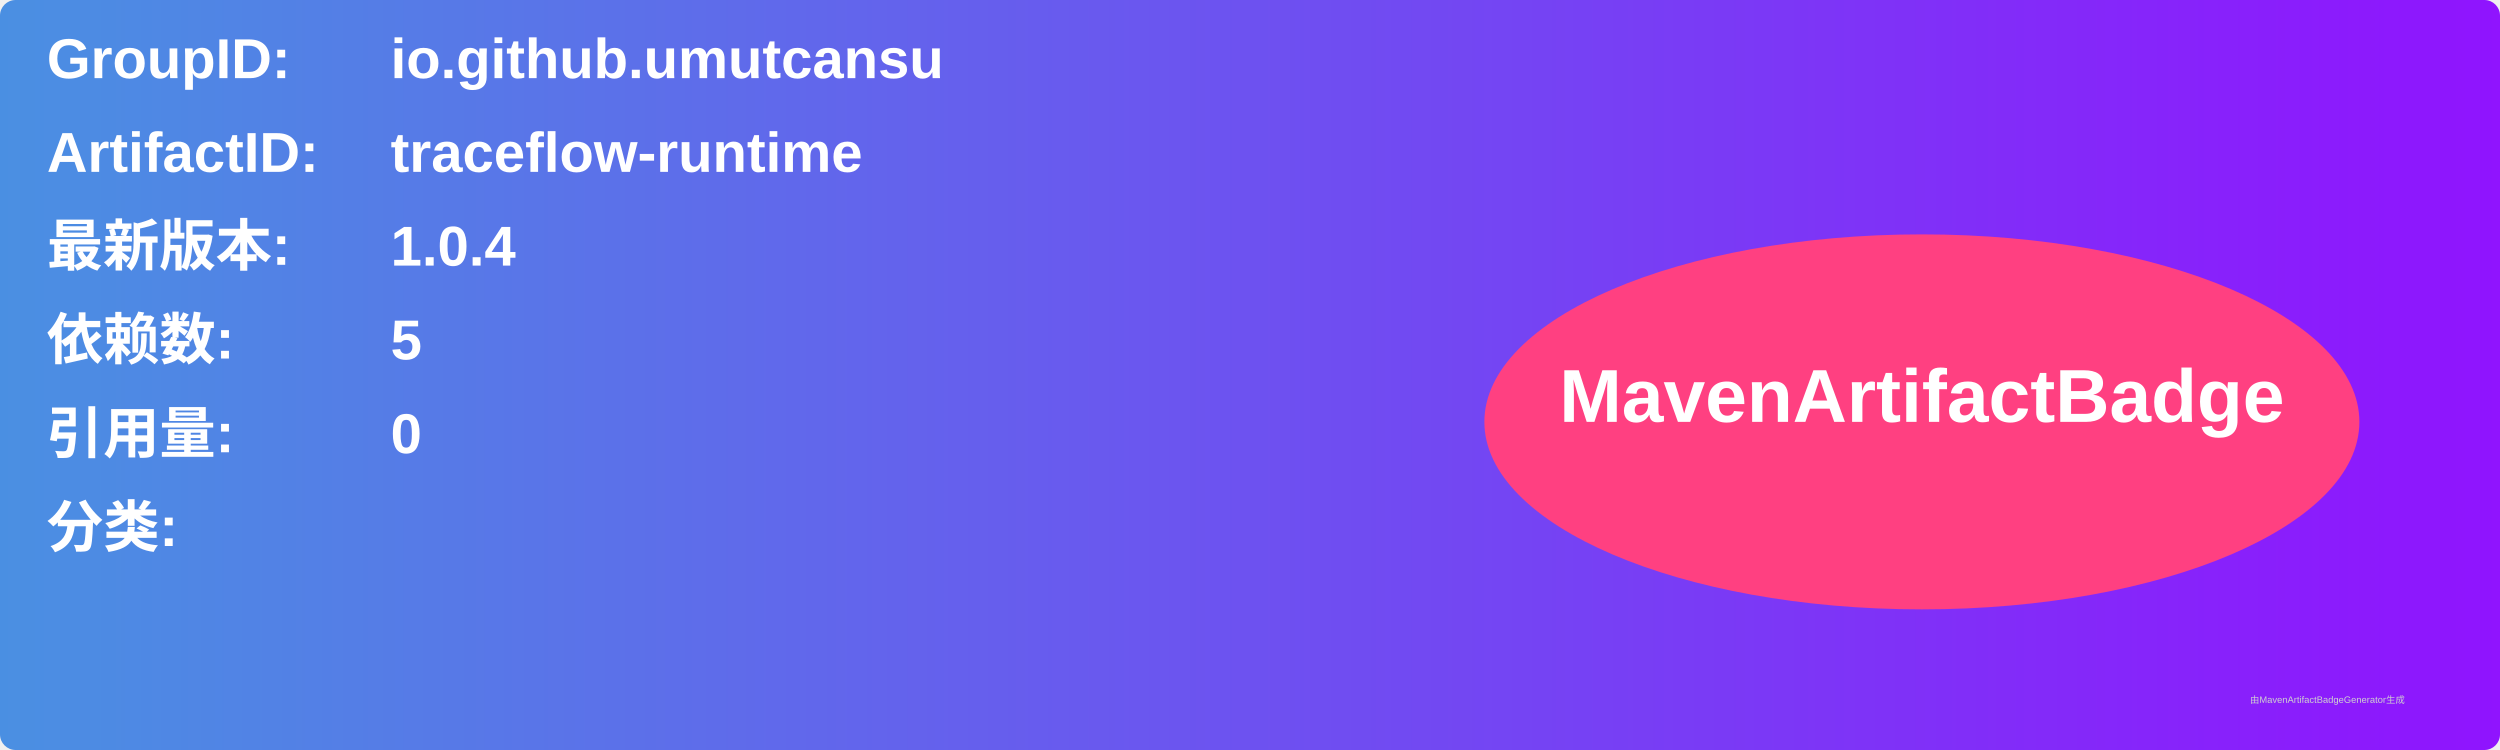
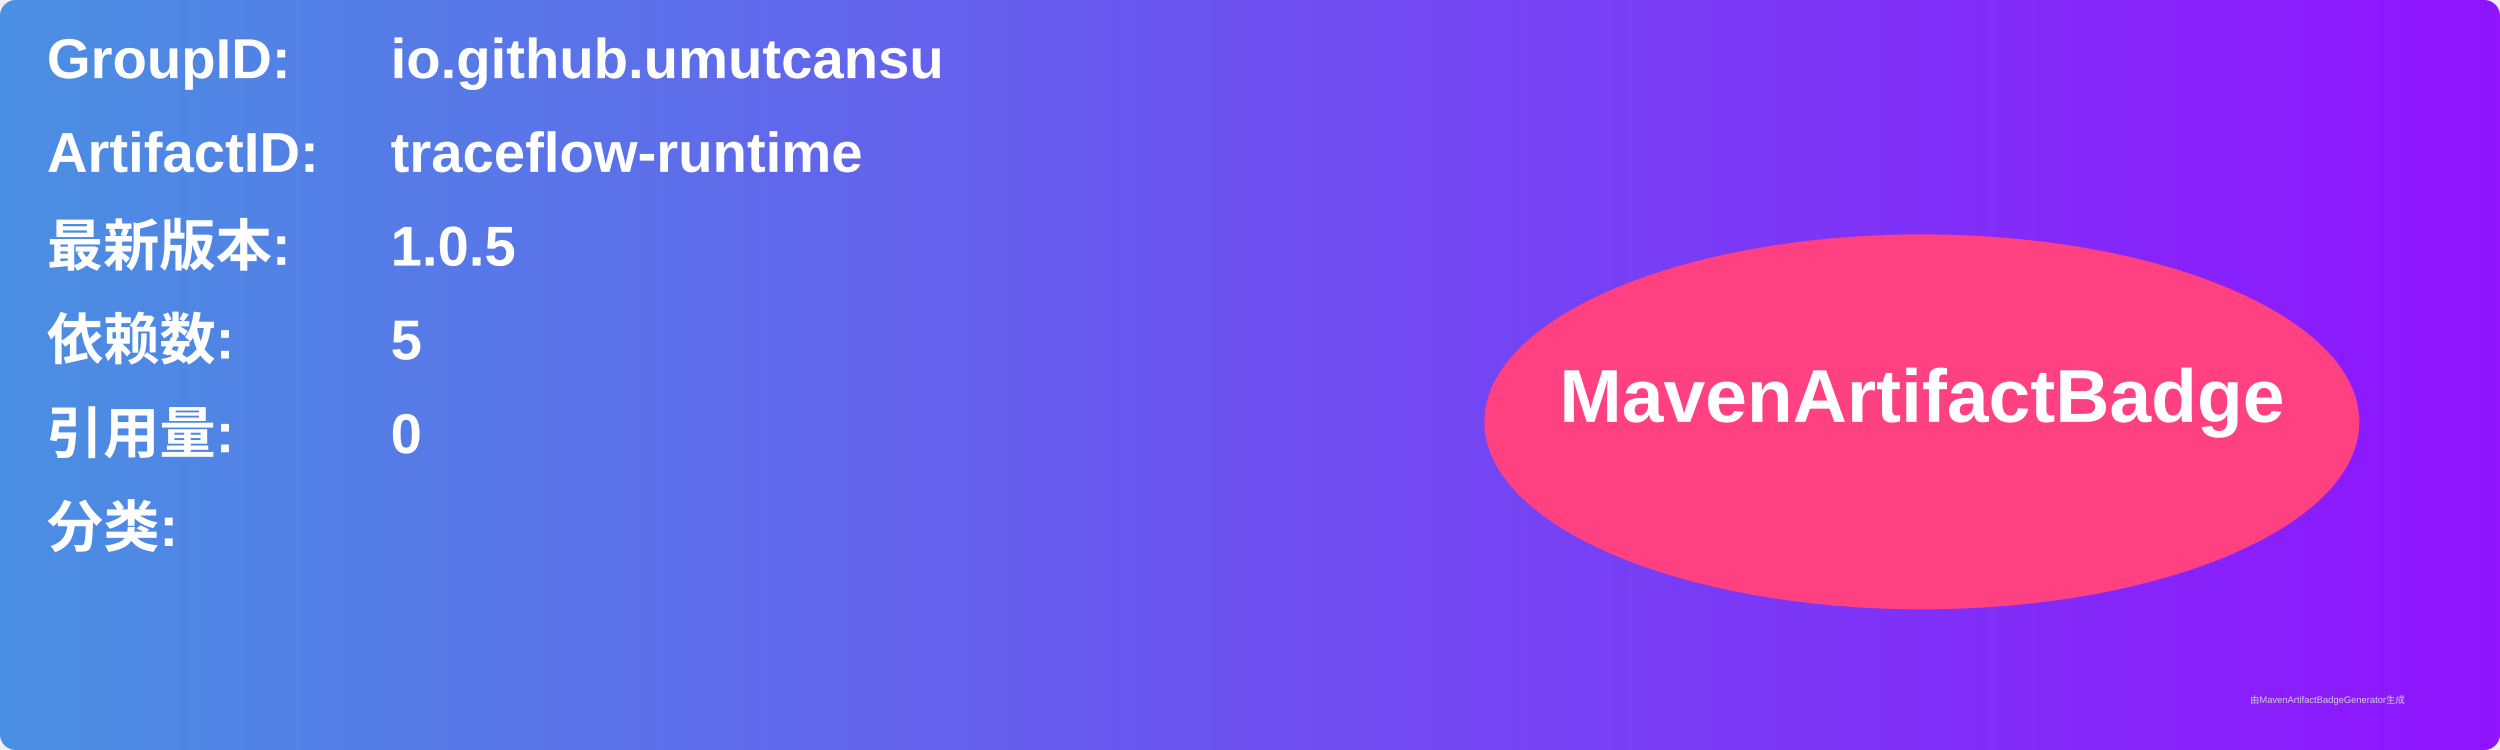
<svg xmlns="http://www.w3.org/2000/svg" width="800" height="240" viewBox="0 0 800 240">
  <linearGradient id="grad" x1="0%" y1="0%" x2="100%" y2="0%">
    <stop offset="0%" stop-color="#4a90e2" />
    <stop offset="100%" stop-color="#9013fe" />
  </linearGradient>
  <rect width="100%" height="100%" rx="5" ry="5" fill="url(#grad)" />
  <g transform="translate(15, 15)">
    <text x="0" y="10" font-family="Arial" font-size="18" fill="white" font-weight="bold" width="260">GroupID:</text>
    <text x="110" y="10" font-family="Arial" font-size="18" fill="white" font-weight="bold" width="460">io.github.umutcansu</text>
    <text x="0" y="40" font-family="Arial" font-size="18" fill="white" font-weight="bold" width="260">ArtifactID:</text>
    <text x="110" y="40" font-family="Arial" font-size="18" fill="white" font-weight="bold" width="460">traceflow-runtime</text>
    <text x="0" y="70" font-family="Arial" font-size="18" fill="white" font-weight="bold">最新版本:</text>
    <text x="110" y="70" font-family="Arial" font-size="18" fill="white" font-weight="bold">
-       <tspan font-weight="bold">1.0.4</tspan>
+       <tspan font-weight="bold">1.0.5</tspan>
    </text>
    <text x="0" y="100" font-family="Arial" font-size="18" fill="white" font-weight="bold">依赖数: </text>
    <text x="110" y="100" font-family="Arial" font-size="18" fill="white">
      <tspan font-weight="bold">5</tspan>
    </text>
    <text x="0" y="130" font-family="Arial" font-size="18" fill="white" font-weight="bold">引用量: </text>
    <text x="110" y="130" font-family="Arial" font-size="18" fill="white">
      <tspan font-weight="bold">0</tspan>
    </text>
    <text x="0" y="160" font-family="Arial" font-size="18" fill="white" font-weight="bold">分类:</text>
    <text x="10" y="190" font-family="Arial" font-size="10" fill="white">
      <tspan font-weight="bold" />
    </text>
    <ellipse cx="600" cy="120" rx="140" ry="60" fill="#ff4081" />
    <text x="600" y="120" text-anchor="middle" font-family="Arial" font-size="24" fill="white" font-weight="bold">MavenArtifactBadge</text>
  </g>
  <text x="720" y="225" font-family="Arial" font-size="3" fill="#d0d0d0">由MavenArtifactBadgeGenerator生成</text>
</svg>
